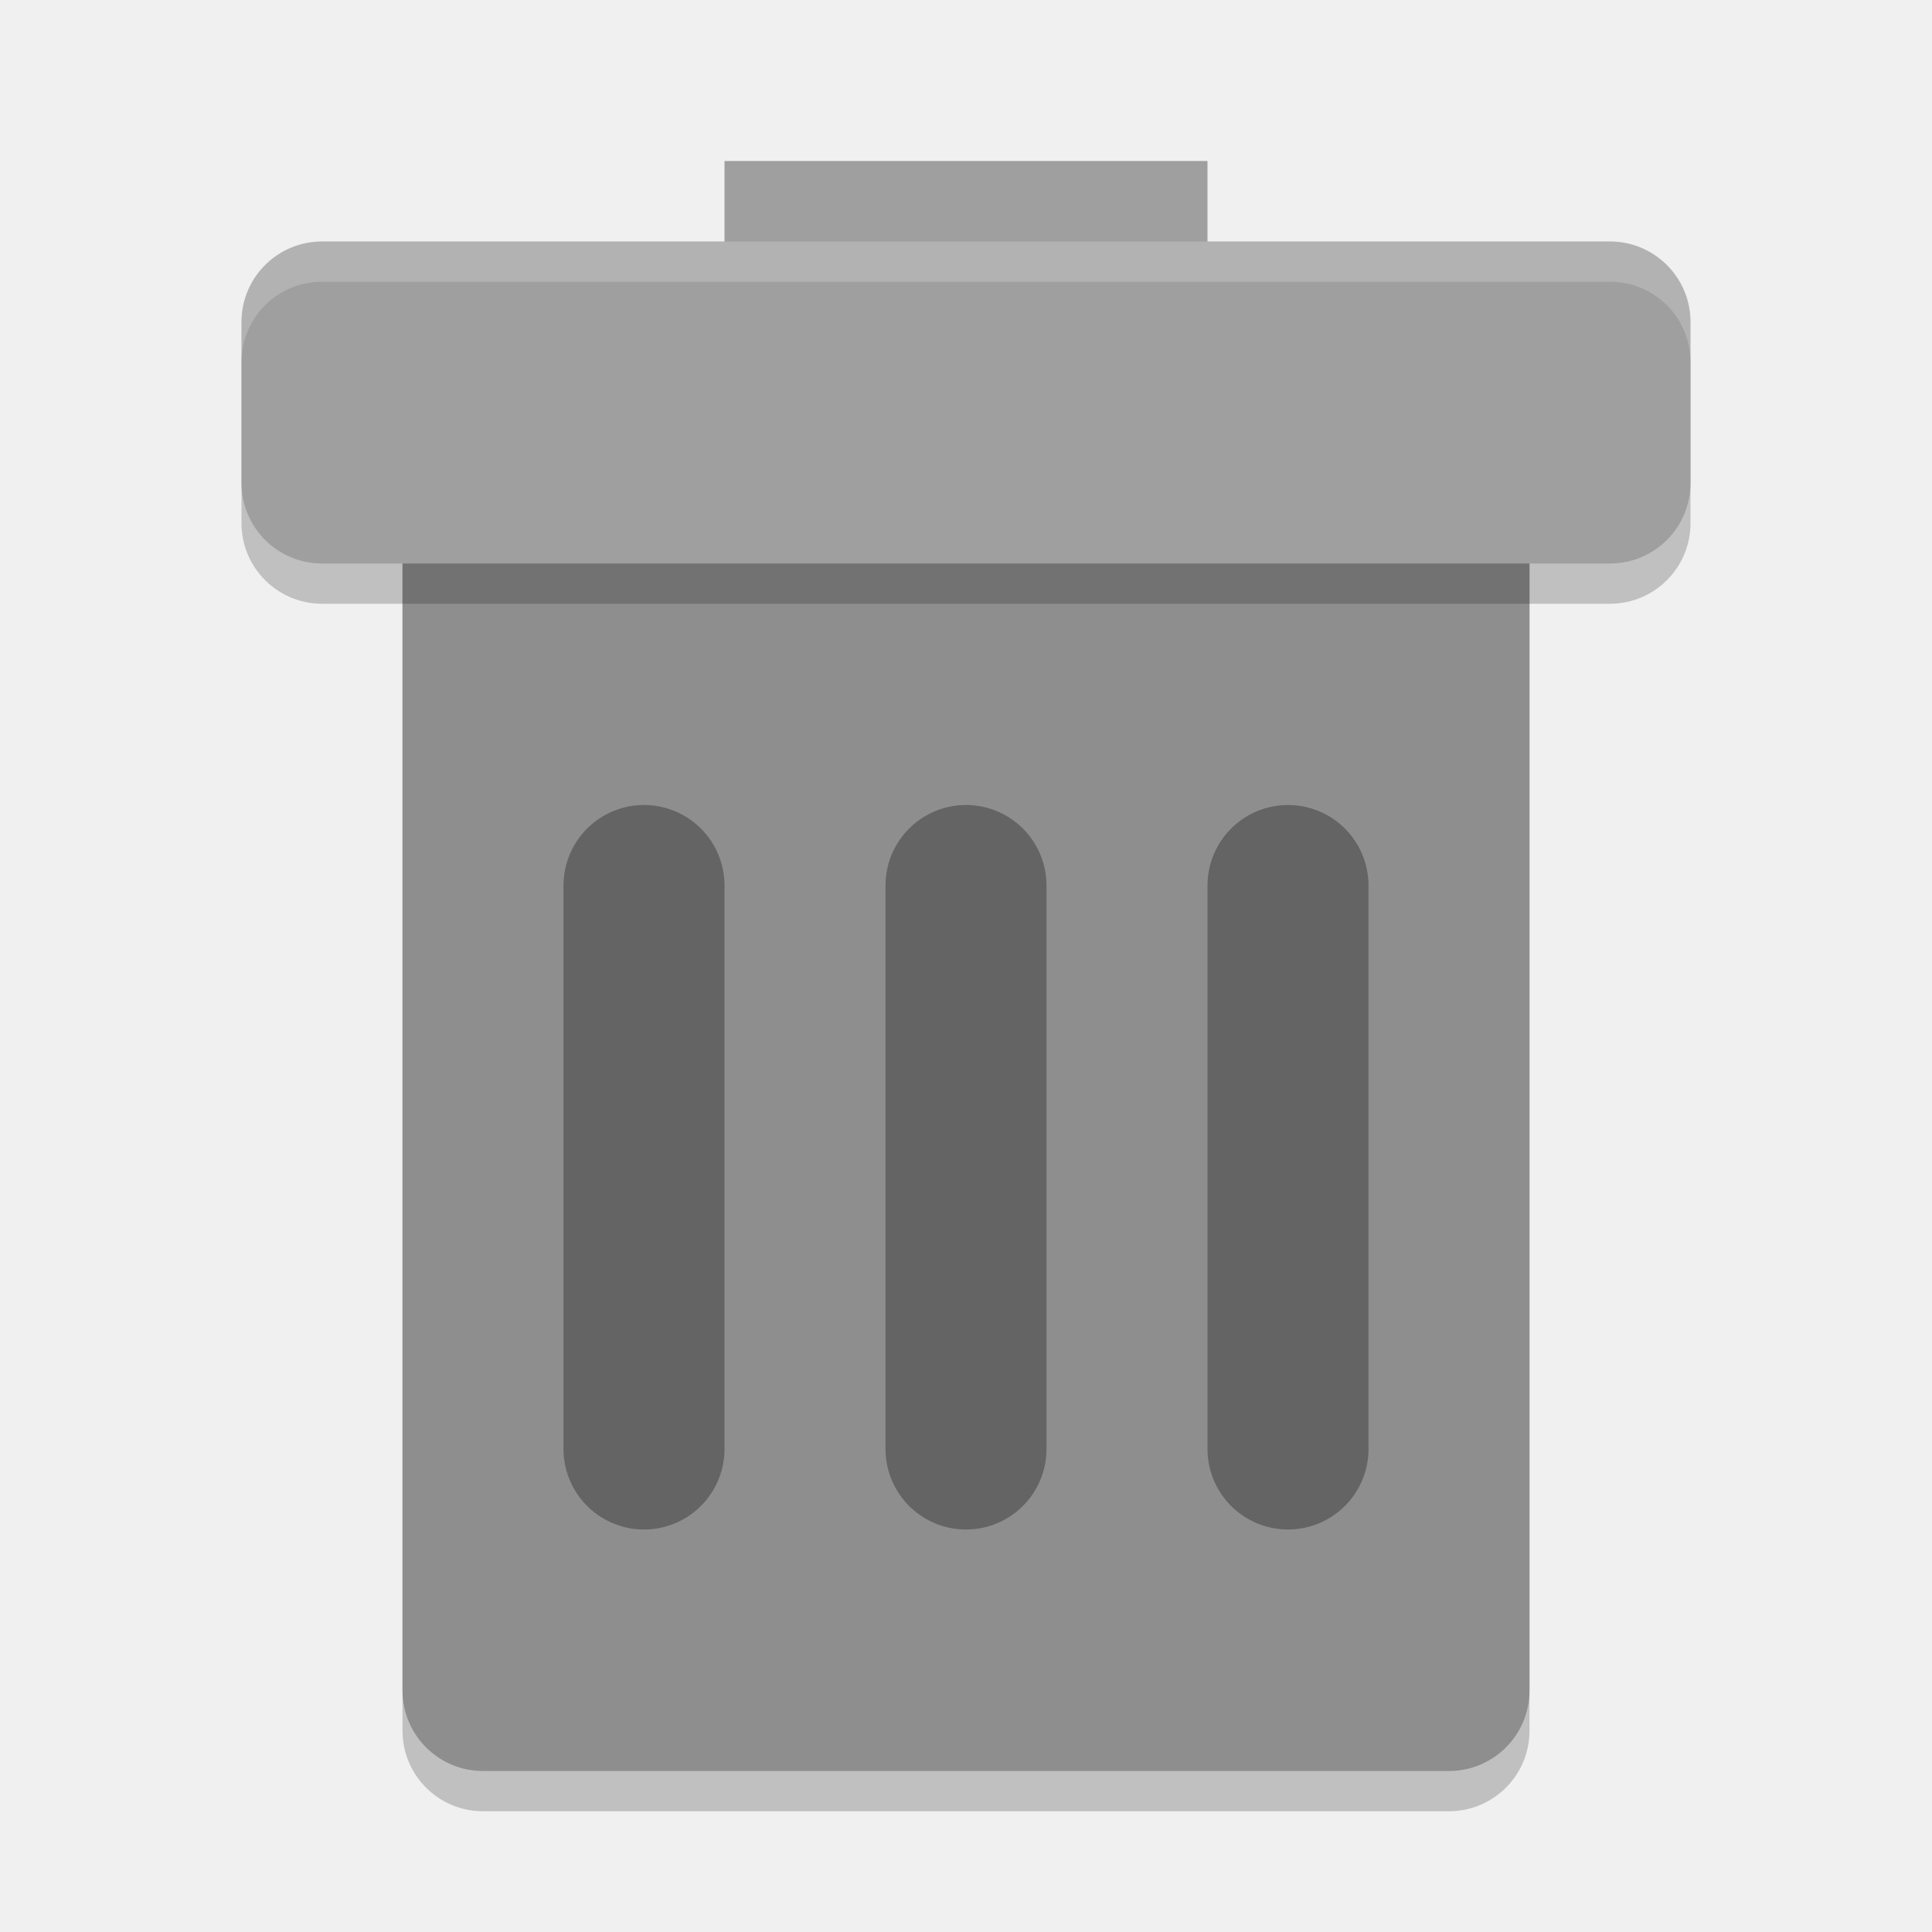
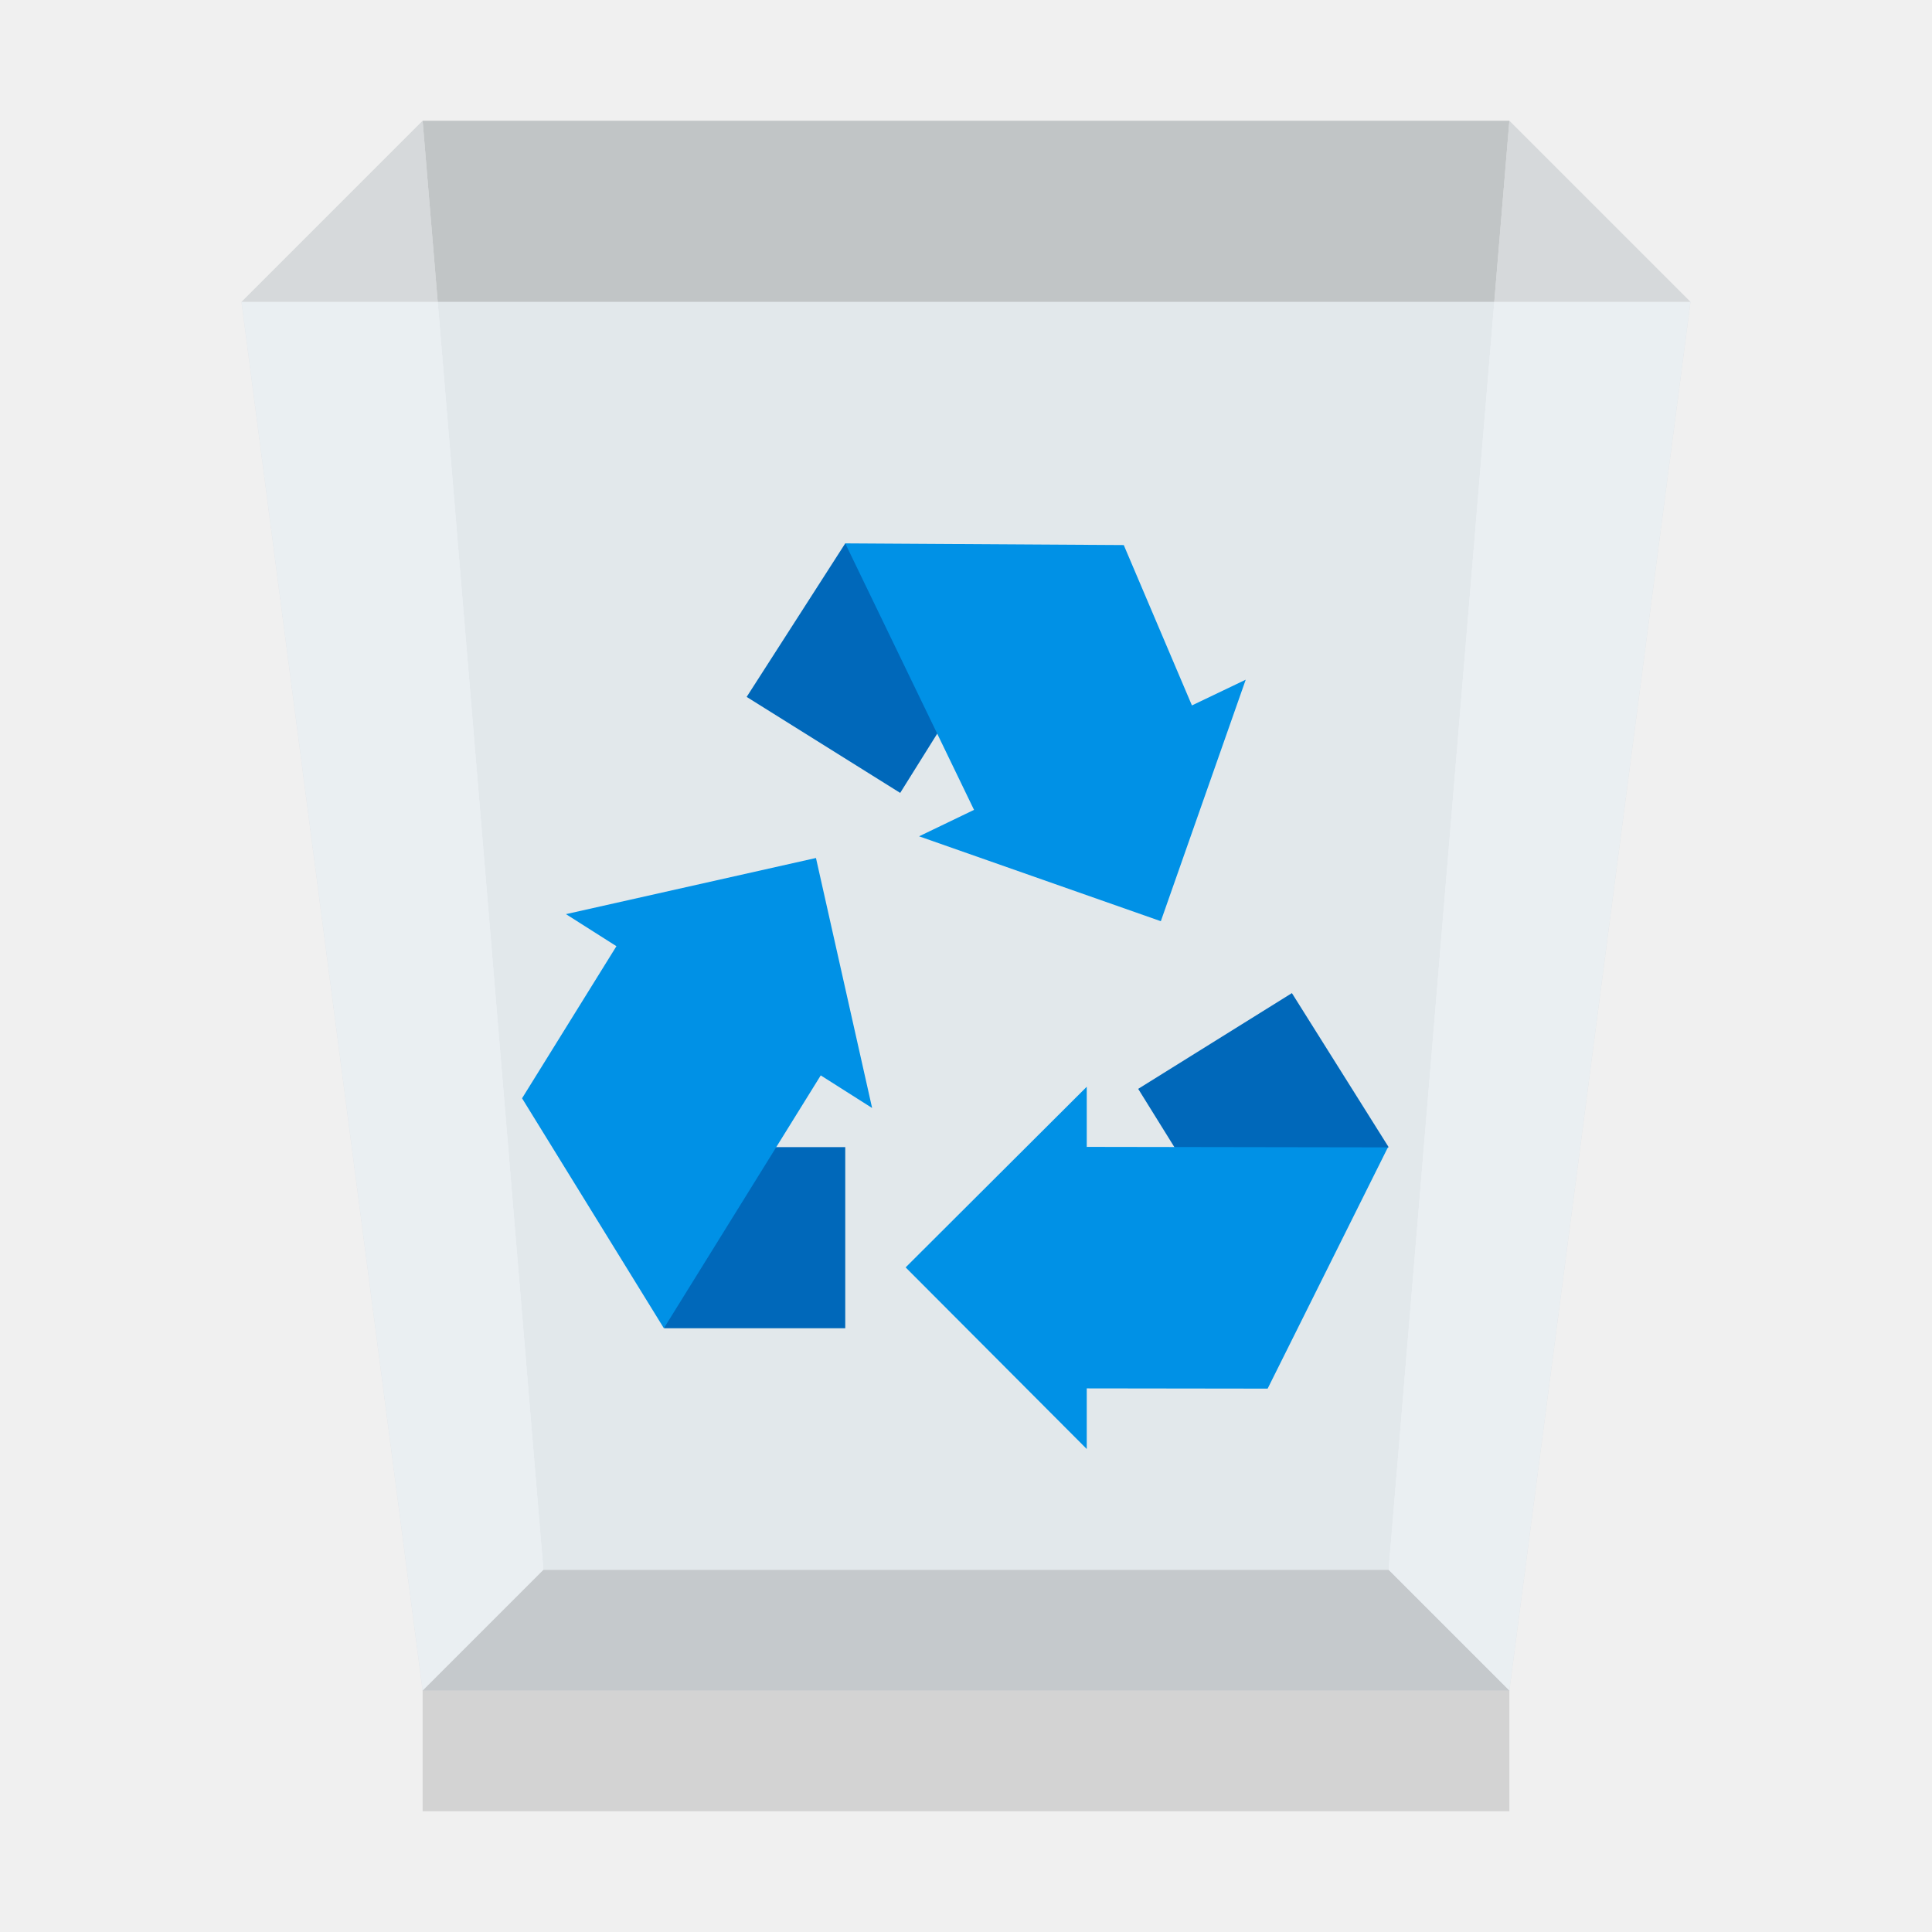
- <svg xmlns="http://www.w3.org/2000/svg" width="24" height="24" version="1">
-   <rect style="opacity:0.2" width="14" height="18" x="5" y="4.5" rx="1" ry="1" />
-   <rect style="fill:#8e8e8e" width="14" height="18" x="5" y="4" rx="1" ry="1" />
-   <rect style="fill:#9f9f9f" width="6" height="2" x="9" y="2" />
-   <rect style="opacity:0.2" width="18" height="4" x="3" y="3.5" rx="1" ry="1" />
-   <rect style="fill:#9f9f9f" width="18" height="4" x="3" y="3" rx="1" ry="1" />
-   <path style="opacity:0.3;fill:none;stroke:#000000;stroke-width:2;stroke-linecap:round" d="M 16,11 V 18 M 12,11 V 18 M 8,11 V 18" />
-   <path style="fill:#ffffff;opacity:0.2" d="M 4 3 C 3.446 3 3 3.446 3 4 L 3 4.5 C 3 3.946 3.446 3.5 4 3.5 L 20 3.5 C 20.554 3.5 21 3.946 21 4.5 L 21 4 C 21 3.446 20.554 3 20 3 L 4 3 z" />
+ <svg xmlns="http://www.w3.org/2000/svg" xmlns:xlink="http://www.w3.org/1999/xlink" width="32" height="32">
+   <defs>
+     <clipPath id="b">
+       <path d="M0 0h32v32H0z" />
+     </clipPath>
+     <clipPath id="c">
+       <path d="M0 0h32v32H0z" />
+     </clipPath>
+     <clipPath id="d">
+       <path d="M0 0h32v32H0z" />
+     </clipPath>
+     <clipPath id="e">
+       <path d="M0 0h32v32H0z" />
+     </clipPath>
+     <clipPath id="f">
+       <path d="M0 0h32v32H0z" />
+     </clipPath>
+     <mask id="h">
+       <g filter="url(#a)">
+         <path fill-opacity=".8" d="M0 0h32v32H0z" />
+       </g>
+     </mask>
+     <mask id="j">
+       <g filter="url(#a)">
+         <path fill-opacity=".8" d="M0 0h32v32H0z" />
+       </g>
+     </mask>
+     <mask id="l">
+       <g filter="url(#a)">
+         <path fill-opacity=".651" d="M0 0h32v32H0z" />
+       </g>
+     </mask>
+     <mask id="n">
+       <g filter="url(#a)">
+         <path fill-opacity=".651" d="M0 0h32v32H0z" />
+       </g>
+     </mask>
+     <mask id="p">
+       <g filter="url(#a)">
+         <path fill-opacity=".651" d="M0 0h32v32H0z" />
+       </g>
+     </mask>
+     <g id="g" clip-path="url(#b)">
+       <path fill="#4d4d4d" d="M23 26H9l-2 2h18Zm0 0" />
+     </g>
+     <g id="i" clip-path="url(#c)">
+       <path fill="#ccc" d="M7 28h18v2H7Zm0 0" />
+     </g>
+     <g id="k" clip-path="url(#d)">
+       <path fill="#a8adaf" d="M23 26H9L7 2h18Zm0 0" />
+     </g>
+     <g id="m" clip-path="url(#e)">
+       <path fill="#c7cccf" d="m25 28-2-2 2-24 3 3ZM7 28l2-2L7 2 4 5Zm0 0" />
+     </g>
+     <g id="o" clip-path="url(#f)">
+       <path fill="#f5fbff" d="M25 28H7L4 5h24Zm0 0" />
+     </g>
+     <filter id="a" width="100%" height="100%" x="0%" y="0%" filterUnits="objectBoundingBox">
+       <feColorMatrix in="SourceGraphic" values="0 0 0 0 1 0 0 0 0 1 0 0 0 0 1 0 0 0 1 0" />
+     </filter>
+   </defs>
+   <use xlink:href="#g" mask="url(#h)" />
+   <use xlink:href="#i" mask="url(#j)" />
+   <use xlink:href="#k" mask="url(#l)" />
+   <use xlink:href="#m" mask="url(#n)" />
+   <use xlink:href="#o" mask="url(#p)" />
+   <path fill="#0068ba" d="M11 19h3v3h-3Zm0 0" />
+   <path fill="#0091e6" d="m14.445 18.352-.93-4.141-4.141.93.836.531-1.563 2.519L10.996 22l2.598-4.188Zm0 0" />
+   <path fill="#0068ba" d="m18.852 18.035 1.582 2.547L23 19l-1.602-2.551Zm0 0" />
+   <path fill="#0091e6" d="M18.004 18.996 18 19v-1l-3 2.992L18 24v-1.004l2.996.004 1.992-3.996Zm0 0" />
+   <path fill="#0068ba" d="m14.91 13.133 1.59-2.543L14 9l-1.633 2.543Zm0 0" />
+   <path fill="#0091e6" d="m19.742 11.684-1.129-2.656L14 9l2.133 4.414-.91.438 4.004 1.406 1.406-4Zm0 0" />
</svg>
